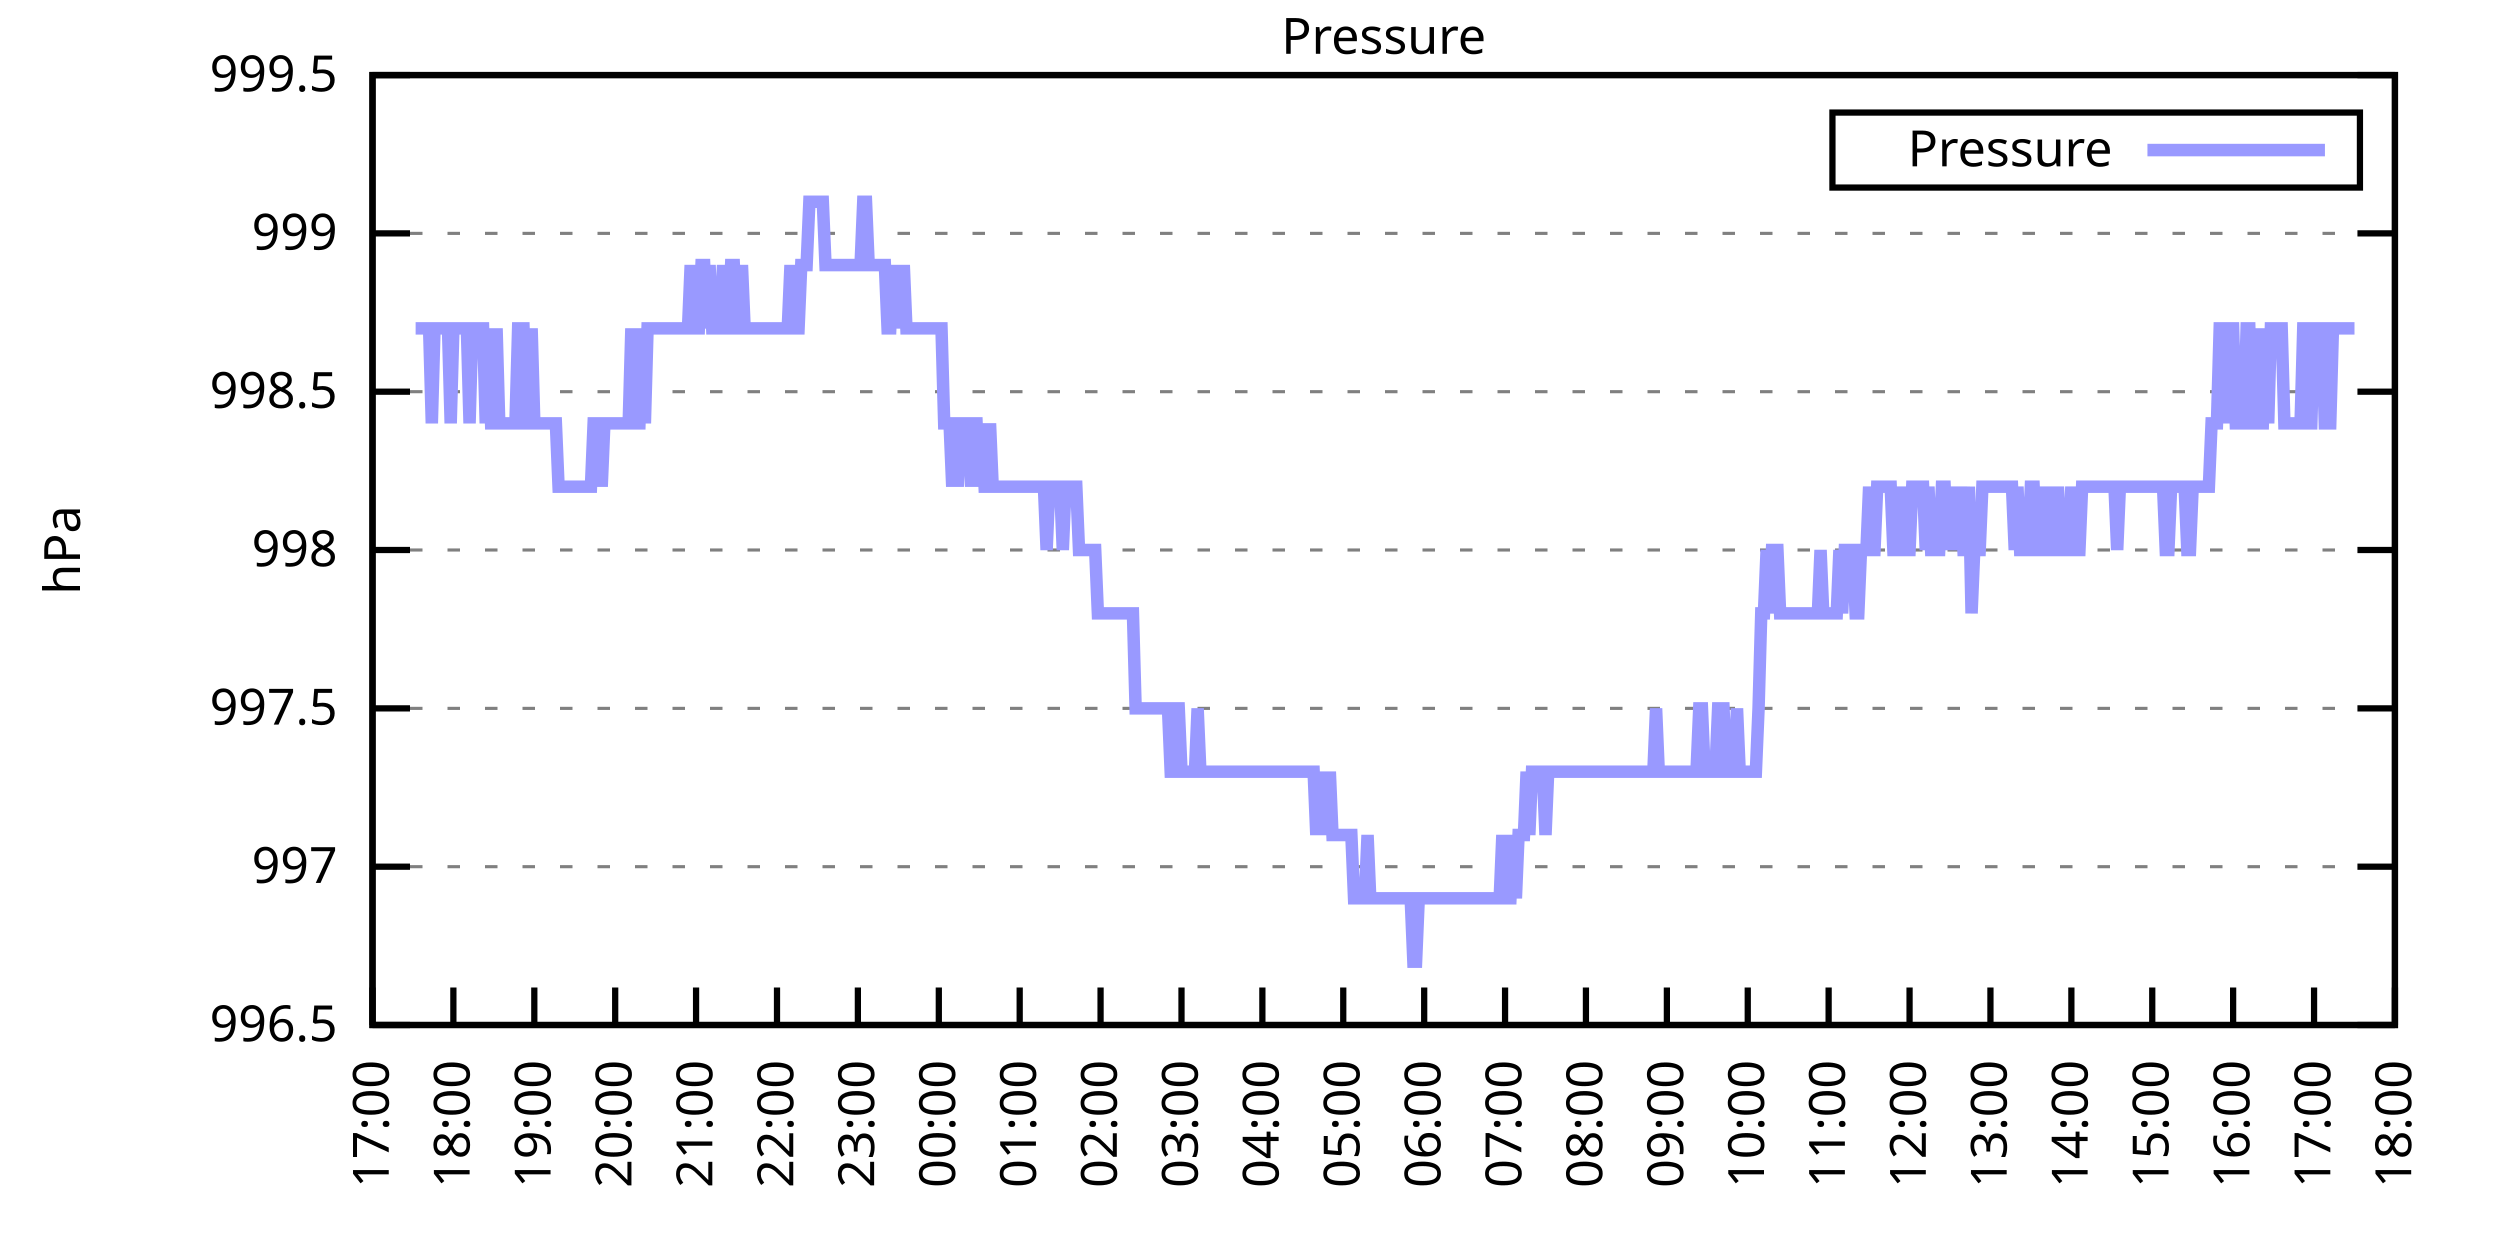
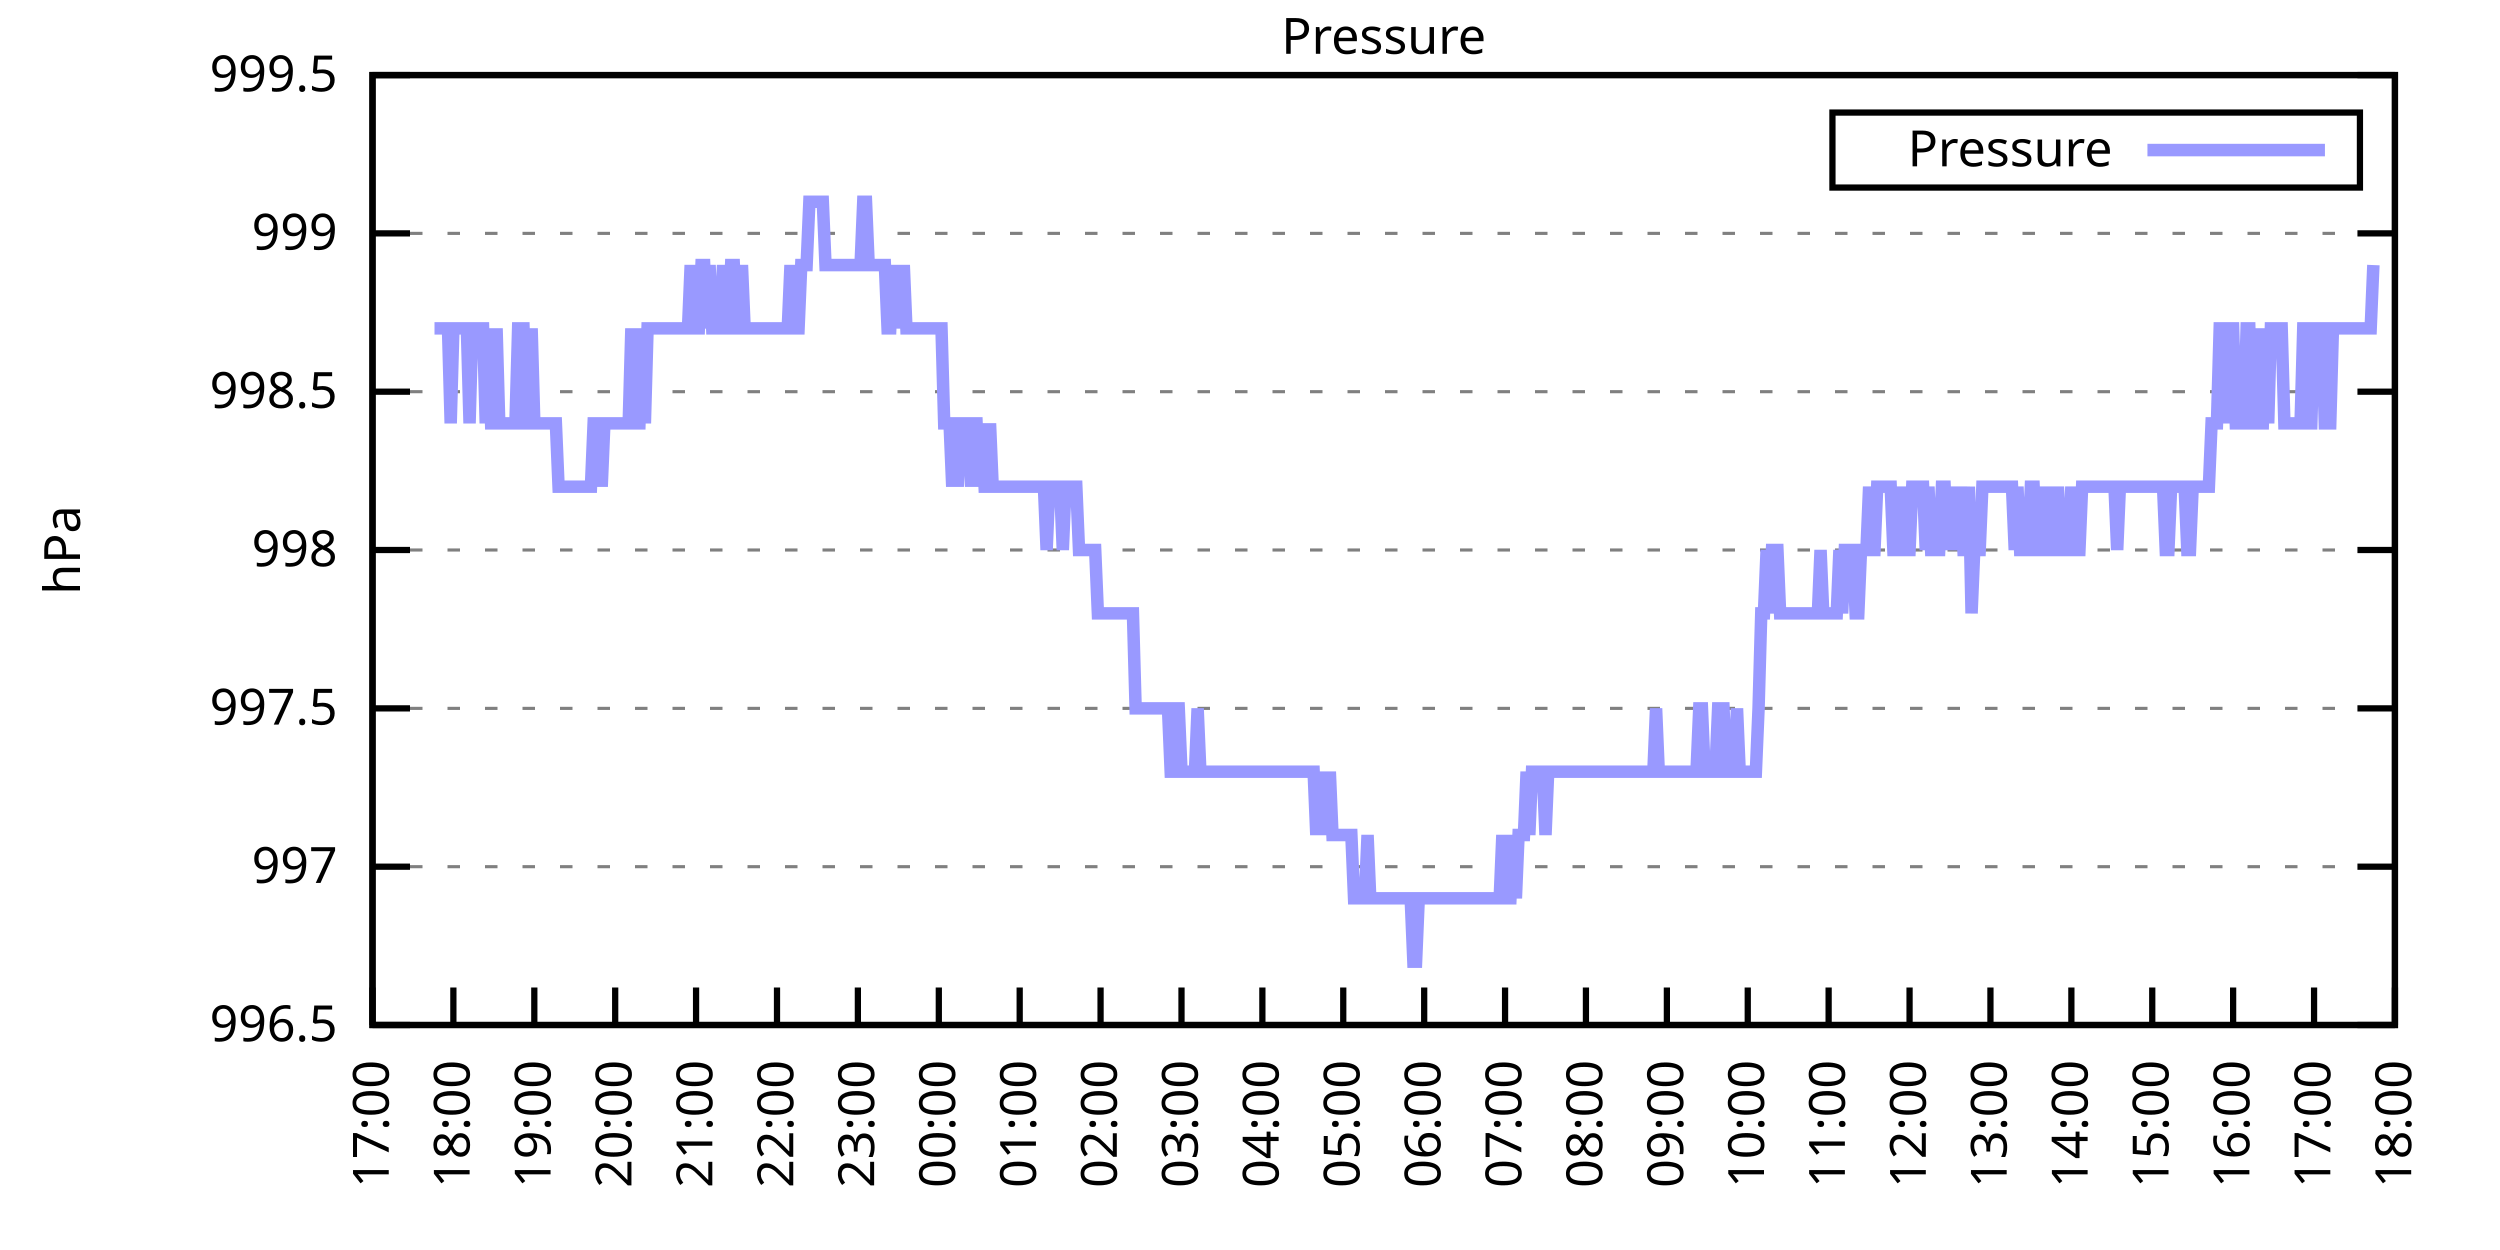
<svg xmlns="http://www.w3.org/2000/svg" xmlns:xlink="http://www.w3.org/1999/xlink" width="400" height="200" viewBox="0 0 400 200">
  <g id="gnuplot_canvas">
    <rect x="0" y="0" width="400" height="200" fill="none" />
    <defs>
      <circle id="gpDot" r="0.5" stroke-width="0.5" stroke="currentColor" />
      <path id="gpPt0" stroke-width="0.333" stroke="currentColor" d="M-1,0 h2 M0,-1 v2" />
      <path id="gpPt1" stroke-width="0.333" stroke="currentColor" d="M-1,-1 L1,1 M1,-1 L-1,1" />
      <path id="gpPt2" stroke-width="0.333" stroke="currentColor" d="M-1,0 L1,0 M0,-1 L0,1 M-1,-1 L1,1 M-1,1 L1,-1" />
      <rect id="gpPt3" stroke-width="0.333" stroke="currentColor" x="-1" y="-1" width="2" height="2" />
      <rect id="gpPt4" stroke-width="0.333" stroke="currentColor" fill="currentColor" x="-1" y="-1" width="2" height="2" />
      <circle id="gpPt5" stroke-width="0.333" stroke="currentColor" cx="0" cy="0" r="1" />
      <use xlink:href="#gpPt5" id="gpPt6" fill="currentColor" stroke="none" />
      <path id="gpPt7" stroke-width="0.333" stroke="currentColor" d="M0,-1.33 L-1.33,0.67 L1.33,0.67 z" />
      <use xlink:href="#gpPt7" id="gpPt8" fill="currentColor" stroke="none" />
      <use xlink:href="#gpPt7" id="gpPt9" stroke="currentColor" transform="rotate(180)" />
      <use xlink:href="#gpPt9" id="gpPt10" fill="currentColor" stroke="none" />
      <use xlink:href="#gpPt3" id="gpPt11" stroke="currentColor" transform="rotate(45)" />
      <use xlink:href="#gpPt11" id="gpPt12" fill="currentColor" stroke="none" />
      <path id="gpPt13" stroke-width="0.333" stroke="currentColor" d="M0,1.330 L1.265,0.411 L0.782,-1.067 L-0.782,-1.076 L-1.265,0.411 z" />
      <use xlink:href="#gpPt13" id="gpPt14" fill="currentColor" stroke="none" />
      <filter id="textbox" filterUnits="objectBoundingBox" x="0" y="0" height="1" width="1">
        <feFlood flood-color="white" flood-opacity="1" result="bgnd" />
        <feComposite in="SourceGraphic" in2="bgnd" operator="atop" />
      </filter>
      <filter id="greybox" filterUnits="objectBoundingBox" x="0" y="0" height="1" width="1">
        <feFlood flood-color="lightgrey" flood-opacity="1" result="grey" />
        <feComposite in="SourceGraphic" in2="grey" operator="atop" />
      </filter>
    </defs>
    <g fill="none" color="white" stroke="currentColor" stroke-width="1.00" stroke-linecap="butt" stroke-linejoin="miter">
</g>
    <g fill="none" color="black" stroke="currentColor" stroke-width="1.00" stroke-linecap="butt" stroke-linejoin="miter">
      <g stroke="none" shape-rendering="crispEdges">
        <polygon fill="rgb(255, 255, 255)" points="59.60,164.00 383.18,164.00 383.18,12.02 59.60,12.02 " />
      </g>
    </g>
    <g fill="none" color="black" stroke="currentColor" stroke-width="1.00" stroke-linecap="butt" stroke-linejoin="miter">
</g>
    <g fill="none" color="black" stroke="black" stroke-width="0.50" stroke-linecap="butt" stroke-linejoin="miter">
</g>
    <g fill="none" color="gray" stroke="currentColor" stroke-width="0.50" stroke-linecap="butt" stroke-linejoin="miter">
      <path stroke="gray" stroke-dasharray="2,4" class="gridline" d="M59.60,164.00 L383.19,164.00  " />
    </g>
    <g fill="none" color="gray" stroke="gray" stroke-width="1.00" stroke-linecap="butt" stroke-linejoin="miter">
</g>
    <g fill="none" color="black" stroke="currentColor" stroke-width="1.00" stroke-linecap="butt" stroke-linejoin="miter">
      <path stroke="black" d="M59.60,164.00 L65.60,164.00 M383.19,164.00 L377.19,164.00  " />
      <g transform="translate(54.00,166.60)" stroke="none" fill="black" font-family="Sans" font-size="8.00" text-anchor="end">
        <text>
          <tspan font-family="Sans"> 996.5</tspan>
        </text>
      </g>
    </g>
    <g fill="none" color="black" stroke="currentColor" stroke-width="1.00" stroke-linecap="butt" stroke-linejoin="miter">
</g>
    <g fill="none" color="black" stroke="black" stroke-width="0.50" stroke-linecap="butt" stroke-linejoin="miter">
</g>
    <g fill="none" color="gray" stroke="currentColor" stroke-width="0.50" stroke-linecap="butt" stroke-linejoin="miter">
      <path stroke="gray" stroke-dasharray="2,4" class="gridline" d="M59.60,138.67 L383.19,138.67  " />
    </g>
    <g fill="none" color="gray" stroke="gray" stroke-width="1.00" stroke-linecap="butt" stroke-linejoin="miter">
</g>
    <g fill="none" color="black" stroke="currentColor" stroke-width="1.00" stroke-linecap="butt" stroke-linejoin="miter">
      <path stroke="black" d="M59.60,138.67 L65.60,138.67 M383.19,138.67 L377.19,138.67  " />
      <g transform="translate(54.00,141.27)" stroke="none" fill="black" font-family="Sans" font-size="8.00" text-anchor="end">
        <text>
          <tspan font-family="Sans"> 997</tspan>
        </text>
      </g>
    </g>
    <g fill="none" color="black" stroke="currentColor" stroke-width="1.00" stroke-linecap="butt" stroke-linejoin="miter">
</g>
    <g fill="none" color="black" stroke="black" stroke-width="0.50" stroke-linecap="butt" stroke-linejoin="miter">
</g>
    <g fill="none" color="gray" stroke="currentColor" stroke-width="0.50" stroke-linecap="butt" stroke-linejoin="miter">
      <path stroke="gray" stroke-dasharray="2,4" class="gridline" d="M59.60,113.34 L383.19,113.34  " />
    </g>
    <g fill="none" color="gray" stroke="gray" stroke-width="1.00" stroke-linecap="butt" stroke-linejoin="miter">
</g>
    <g fill="none" color="black" stroke="currentColor" stroke-width="1.00" stroke-linecap="butt" stroke-linejoin="miter">
      <path stroke="black" d="M59.60,113.34 L65.60,113.34 M383.19,113.34 L377.19,113.34  " />
      <g transform="translate(54.00,115.94)" stroke="none" fill="black" font-family="Sans" font-size="8.00" text-anchor="end">
        <text>
          <tspan font-family="Sans"> 997.5</tspan>
        </text>
      </g>
    </g>
    <g fill="none" color="black" stroke="currentColor" stroke-width="1.00" stroke-linecap="butt" stroke-linejoin="miter">
</g>
    <g fill="none" color="black" stroke="black" stroke-width="0.50" stroke-linecap="butt" stroke-linejoin="miter">
</g>
    <g fill="none" color="gray" stroke="currentColor" stroke-width="0.50" stroke-linecap="butt" stroke-linejoin="miter">
      <path stroke="gray" stroke-dasharray="2,4" class="gridline" d="M59.60,88.00 L383.19,88.00  " />
    </g>
    <g fill="none" color="gray" stroke="gray" stroke-width="1.00" stroke-linecap="butt" stroke-linejoin="miter">
</g>
    <g fill="none" color="black" stroke="currentColor" stroke-width="1.00" stroke-linecap="butt" stroke-linejoin="miter">
      <path stroke="black" d="M59.60,88.00 L65.60,88.00 M383.19,88.00 L377.19,88.00  " />
      <g transform="translate(54.00,90.60)" stroke="none" fill="black" font-family="Sans" font-size="8.00" text-anchor="end">
        <text>
          <tspan font-family="Sans"> 998</tspan>
        </text>
      </g>
    </g>
    <g fill="none" color="black" stroke="currentColor" stroke-width="1.00" stroke-linecap="butt" stroke-linejoin="miter">
</g>
    <g fill="none" color="black" stroke="black" stroke-width="0.50" stroke-linecap="butt" stroke-linejoin="miter">
</g>
    <g fill="none" color="gray" stroke="currentColor" stroke-width="0.50" stroke-linecap="butt" stroke-linejoin="miter">
      <path stroke="gray" stroke-dasharray="2,4" class="gridline" d="M59.60,62.67 L383.19,62.67  " />
    </g>
    <g fill="none" color="gray" stroke="gray" stroke-width="1.00" stroke-linecap="butt" stroke-linejoin="miter">
</g>
    <g fill="none" color="black" stroke="currentColor" stroke-width="1.00" stroke-linecap="butt" stroke-linejoin="miter">
      <path stroke="black" d="M59.60,62.67 L65.60,62.67 M383.19,62.67 L377.19,62.67  " />
      <g transform="translate(54.00,65.27)" stroke="none" fill="black" font-family="Sans" font-size="8.00" text-anchor="end">
        <text>
          <tspan font-family="Sans"> 998.5</tspan>
        </text>
      </g>
    </g>
    <g fill="none" color="black" stroke="currentColor" stroke-width="1.00" stroke-linecap="butt" stroke-linejoin="miter">
</g>
    <g fill="none" color="black" stroke="black" stroke-width="0.50" stroke-linecap="butt" stroke-linejoin="miter">
</g>
    <g fill="none" color="gray" stroke="currentColor" stroke-width="0.50" stroke-linecap="butt" stroke-linejoin="miter">
      <path stroke="gray" stroke-dasharray="2,4" class="gridline" d="M59.60,37.34 L383.19,37.34  " />
    </g>
    <g fill="none" color="gray" stroke="gray" stroke-width="1.00" stroke-linecap="butt" stroke-linejoin="miter">
</g>
    <g fill="none" color="black" stroke="currentColor" stroke-width="1.00" stroke-linecap="butt" stroke-linejoin="miter">
      <path stroke="black" d="M59.60,37.34 L65.60,37.34 M383.19,37.34 L377.19,37.34  " />
      <g transform="translate(54.00,39.94)" stroke="none" fill="black" font-family="Sans" font-size="8.00" text-anchor="end">
        <text>
          <tspan font-family="Sans"> 999</tspan>
        </text>
      </g>
    </g>
    <g fill="none" color="black" stroke="currentColor" stroke-width="1.00" stroke-linecap="butt" stroke-linejoin="miter">
</g>
    <g fill="none" color="black" stroke="black" stroke-width="0.50" stroke-linecap="butt" stroke-linejoin="miter">
</g>
    <g fill="none" color="gray" stroke="currentColor" stroke-width="0.50" stroke-linecap="butt" stroke-linejoin="miter">
      <path stroke="gray" stroke-dasharray="2,4" class="gridline" d="M59.60,12.01 L383.19,12.01  " />
    </g>
    <g fill="none" color="gray" stroke="gray" stroke-width="1.00" stroke-linecap="butt" stroke-linejoin="miter">
</g>
    <g fill="none" color="black" stroke="currentColor" stroke-width="1.00" stroke-linecap="butt" stroke-linejoin="miter">
      <path stroke="black" d="M59.60,12.01 L65.60,12.01 M383.19,12.01 L377.19,12.01  " />
      <g transform="translate(54.00,14.61)" stroke="none" fill="black" font-family="Sans" font-size="8.00" text-anchor="end">
        <text>
          <tspan font-family="Sans"> 999.5</tspan>
        </text>
      </g>
    </g>
    <g fill="none" color="black" stroke="currentColor" stroke-width="1.00" stroke-linecap="butt" stroke-linejoin="miter">
      <path stroke="black" d="M59.60,164.00 L59.60,158.00  " />
      <g transform="translate(62.20,169.60) rotate(270.00)" stroke="none" fill="black" font-family="Sans" font-size="8.00" text-anchor="end">
        <text>
          <tspan font-family="Sans">17:00</tspan>
        </text>
      </g>
    </g>
    <g fill="none" color="black" stroke="currentColor" stroke-width="1.00" stroke-linecap="butt" stroke-linejoin="miter">
      <path stroke="black" d="M72.54,164.00 L72.54,158.00  " />
      <g transform="translate(75.14,169.60) rotate(270.00)" stroke="none" fill="black" font-family="Sans" font-size="8.00" text-anchor="end">
        <text>
          <tspan font-family="Sans">18:00</tspan>
        </text>
      </g>
    </g>
    <g fill="none" color="black" stroke="currentColor" stroke-width="1.00" stroke-linecap="butt" stroke-linejoin="miter">
      <path stroke="black" d="M85.49,164.00 L85.49,158.00  " />
      <g transform="translate(88.09,169.60) rotate(270.00)" stroke="none" fill="black" font-family="Sans" font-size="8.00" text-anchor="end">
        <text>
          <tspan font-family="Sans">19:00</tspan>
        </text>
      </g>
    </g>
    <g fill="none" color="black" stroke="currentColor" stroke-width="1.00" stroke-linecap="butt" stroke-linejoin="miter">
      <path stroke="black" d="M98.43,164.00 L98.43,158.00  " />
      <g transform="translate(101.03,169.60) rotate(270.00)" stroke="none" fill="black" font-family="Sans" font-size="8.00" text-anchor="end">
        <text>
          <tspan font-family="Sans">20:00</tspan>
        </text>
      </g>
    </g>
    <g fill="none" color="black" stroke="currentColor" stroke-width="1.00" stroke-linecap="butt" stroke-linejoin="miter">
      <path stroke="black" d="M111.37,164.00 L111.37,158.00  " />
      <g transform="translate(113.97,169.60) rotate(270.00)" stroke="none" fill="black" font-family="Sans" font-size="8.00" text-anchor="end">
        <text>
          <tspan font-family="Sans">21:00</tspan>
        </text>
      </g>
    </g>
    <g fill="none" color="black" stroke="currentColor" stroke-width="1.00" stroke-linecap="butt" stroke-linejoin="miter">
      <path stroke="black" d="M124.32,164.00 L124.32,158.00  " />
      <g transform="translate(126.92,169.60) rotate(270.00)" stroke="none" fill="black" font-family="Sans" font-size="8.00" text-anchor="end">
        <text>
          <tspan font-family="Sans">22:00</tspan>
        </text>
      </g>
    </g>
    <g fill="none" color="black" stroke="currentColor" stroke-width="1.00" stroke-linecap="butt" stroke-linejoin="miter">
      <path stroke="black" d="M137.26,164.00 L137.26,158.00  " />
      <g transform="translate(139.86,169.60) rotate(270.00)" stroke="none" fill="black" font-family="Sans" font-size="8.00" text-anchor="end">
        <text>
          <tspan font-family="Sans">23:00</tspan>
        </text>
      </g>
    </g>
    <g fill="none" color="black" stroke="currentColor" stroke-width="1.00" stroke-linecap="butt" stroke-linejoin="miter">
      <path stroke="black" d="M150.21,164.00 L150.21,158.00  " />
      <g transform="translate(152.81,169.60) rotate(270.00)" stroke="none" fill="black" font-family="Sans" font-size="8.00" text-anchor="end">
        <text>
          <tspan font-family="Sans">00:00</tspan>
        </text>
      </g>
    </g>
    <g fill="none" color="black" stroke="currentColor" stroke-width="1.00" stroke-linecap="butt" stroke-linejoin="miter">
      <path stroke="black" d="M163.15,164.00 L163.15,158.00  " />
      <g transform="translate(165.75,169.60) rotate(270.00)" stroke="none" fill="black" font-family="Sans" font-size="8.00" text-anchor="end">
        <text>
          <tspan font-family="Sans">01:00</tspan>
        </text>
      </g>
    </g>
    <g fill="none" color="black" stroke="currentColor" stroke-width="1.00" stroke-linecap="butt" stroke-linejoin="miter">
      <path stroke="black" d="M176.09,164.00 L176.09,158.00  " />
      <g transform="translate(178.69,169.60) rotate(270.00)" stroke="none" fill="black" font-family="Sans" font-size="8.00" text-anchor="end">
        <text>
          <tspan font-family="Sans">02:00</tspan>
        </text>
      </g>
    </g>
    <g fill="none" color="black" stroke="currentColor" stroke-width="1.00" stroke-linecap="butt" stroke-linejoin="miter">
      <path stroke="black" d="M189.04,164.00 L189.04,158.00  " />
      <g transform="translate(191.64,169.60) rotate(270.00)" stroke="none" fill="black" font-family="Sans" font-size="8.00" text-anchor="end">
        <text>
          <tspan font-family="Sans">03:00</tspan>
        </text>
      </g>
    </g>
    <g fill="none" color="black" stroke="currentColor" stroke-width="1.00" stroke-linecap="butt" stroke-linejoin="miter">
      <path stroke="black" d="M201.98,164.00 L201.98,158.00  " />
      <g transform="translate(204.58,169.60) rotate(270.00)" stroke="none" fill="black" font-family="Sans" font-size="8.00" text-anchor="end">
        <text>
          <tspan font-family="Sans">04:00</tspan>
        </text>
      </g>
    </g>
    <g fill="none" color="black" stroke="currentColor" stroke-width="1.00" stroke-linecap="butt" stroke-linejoin="miter">
      <path stroke="black" d="M214.92,164.00 L214.92,158.00  " />
      <g transform="translate(217.52,169.60) rotate(270.00)" stroke="none" fill="black" font-family="Sans" font-size="8.00" text-anchor="end">
        <text>
          <tspan font-family="Sans">05:00</tspan>
        </text>
      </g>
    </g>
    <g fill="none" color="black" stroke="currentColor" stroke-width="1.00" stroke-linecap="butt" stroke-linejoin="miter">
      <path stroke="black" d="M227.87,164.00 L227.87,158.00  " />
      <g transform="translate(230.47,169.60) rotate(270.00)" stroke="none" fill="black" font-family="Sans" font-size="8.00" text-anchor="end">
        <text>
          <tspan font-family="Sans">06:00</tspan>
        </text>
      </g>
    </g>
    <g fill="none" color="black" stroke="currentColor" stroke-width="1.00" stroke-linecap="butt" stroke-linejoin="miter">
      <path stroke="black" d="M240.81,164.00 L240.81,158.00  " />
      <g transform="translate(243.41,169.60) rotate(270.00)" stroke="none" fill="black" font-family="Sans" font-size="8.00" text-anchor="end">
        <text>
          <tspan font-family="Sans">07:00</tspan>
        </text>
      </g>
    </g>
    <g fill="none" color="black" stroke="currentColor" stroke-width="1.00" stroke-linecap="butt" stroke-linejoin="miter">
      <path stroke="black" d="M253.75,164.00 L253.75,158.00  " />
      <g transform="translate(256.35,169.60) rotate(270.00)" stroke="none" fill="black" font-family="Sans" font-size="8.00" text-anchor="end">
        <text>
          <tspan font-family="Sans">08:00</tspan>
        </text>
      </g>
    </g>
    <g fill="none" color="black" stroke="currentColor" stroke-width="1.00" stroke-linecap="butt" stroke-linejoin="miter">
      <path stroke="black" d="M266.70,164.00 L266.70,158.00  " />
      <g transform="translate(269.30,169.60) rotate(270.00)" stroke="none" fill="black" font-family="Sans" font-size="8.00" text-anchor="end">
        <text>
          <tspan font-family="Sans">09:00</tspan>
        </text>
      </g>
    </g>
    <g fill="none" color="black" stroke="currentColor" stroke-width="1.00" stroke-linecap="butt" stroke-linejoin="miter">
      <path stroke="black" d="M279.64,164.00 L279.64,158.00  " />
      <g transform="translate(282.24,169.60) rotate(270.00)" stroke="none" fill="black" font-family="Sans" font-size="8.00" text-anchor="end">
        <text>
          <tspan font-family="Sans">10:00</tspan>
        </text>
      </g>
    </g>
    <g fill="none" color="black" stroke="currentColor" stroke-width="1.00" stroke-linecap="butt" stroke-linejoin="miter">
      <path stroke="black" d="M292.58,164.00 L292.58,158.00  " />
      <g transform="translate(295.18,169.60) rotate(270.00)" stroke="none" fill="black" font-family="Sans" font-size="8.00" text-anchor="end">
        <text>
          <tspan font-family="Sans">11:00</tspan>
        </text>
      </g>
    </g>
    <g fill="none" color="black" stroke="currentColor" stroke-width="1.00" stroke-linecap="butt" stroke-linejoin="miter">
      <path stroke="black" d="M305.53,164.00 L305.53,158.00  " />
      <g transform="translate(308.13,169.60) rotate(270.00)" stroke="none" fill="black" font-family="Sans" font-size="8.00" text-anchor="end">
        <text>
          <tspan font-family="Sans">12:00</tspan>
        </text>
      </g>
    </g>
    <g fill="none" color="black" stroke="currentColor" stroke-width="1.00" stroke-linecap="butt" stroke-linejoin="miter">
      <path stroke="black" d="M318.47,164.00 L318.47,158.00  " />
      <g transform="translate(321.07,169.60) rotate(270.00)" stroke="none" fill="black" font-family="Sans" font-size="8.00" text-anchor="end">
        <text>
          <tspan font-family="Sans">13:00</tspan>
        </text>
      </g>
    </g>
    <g fill="none" color="black" stroke="currentColor" stroke-width="1.00" stroke-linecap="butt" stroke-linejoin="miter">
      <path stroke="black" d="M331.42,164.00 L331.42,158.00  " />
      <g transform="translate(334.02,169.60) rotate(270.00)" stroke="none" fill="black" font-family="Sans" font-size="8.00" text-anchor="end">
        <text>
          <tspan font-family="Sans">14:00</tspan>
        </text>
      </g>
    </g>
    <g fill="none" color="black" stroke="currentColor" stroke-width="1.00" stroke-linecap="butt" stroke-linejoin="miter">
      <path stroke="black" d="M344.36,164.00 L344.36,158.00  " />
      <g transform="translate(346.96,169.60) rotate(270.00)" stroke="none" fill="black" font-family="Sans" font-size="8.00" text-anchor="end">
        <text>
          <tspan font-family="Sans">15:00</tspan>
        </text>
      </g>
    </g>
    <g fill="none" color="black" stroke="currentColor" stroke-width="1.00" stroke-linecap="butt" stroke-linejoin="miter">
      <path stroke="black" d="M357.30,164.00 L357.30,158.00  " />
      <g transform="translate(359.90,169.60) rotate(270.00)" stroke="none" fill="black" font-family="Sans" font-size="8.00" text-anchor="end">
        <text>
          <tspan font-family="Sans">16:00</tspan>
        </text>
      </g>
    </g>
    <g fill="none" color="black" stroke="currentColor" stroke-width="1.00" stroke-linecap="butt" stroke-linejoin="miter">
      <path stroke="black" d="M370.25,164.00 L370.25,158.00  " />
      <g transform="translate(372.85,169.60) rotate(270.00)" stroke="none" fill="black" font-family="Sans" font-size="8.00" text-anchor="end">
        <text>
          <tspan font-family="Sans">17:00</tspan>
        </text>
      </g>
    </g>
    <g fill="none" color="black" stroke="currentColor" stroke-width="1.00" stroke-linecap="butt" stroke-linejoin="miter">
      <path stroke="black" d="M383.19,164.00 L383.19,158.00  " />
      <g transform="translate(385.79,169.60) rotate(270.00)" stroke="none" fill="black" font-family="Sans" font-size="8.00" text-anchor="end">
        <text>
          <tspan font-family="Sans">18:00</tspan>
        </text>
      </g>
    </g>
    <g fill="none" color="black" stroke="currentColor" stroke-width="1.00" stroke-linecap="butt" stroke-linejoin="miter">
</g>
    <g fill="none" color="black" stroke="currentColor" stroke-width="1.00" stroke-linecap="butt" stroke-linejoin="miter">
      <path stroke="black" d="M59.60,12.01 L59.60,164.00 L383.19,164.00 L383.19,12.01 L59.60,12.01 Z  " />
    </g>
    <g fill="none" color="black" stroke="currentColor" stroke-width="1.00" stroke-linecap="butt" stroke-linejoin="miter">
</g>
    <g fill="none" color="black" stroke="currentColor" stroke-width="1.00" stroke-linecap="butt" stroke-linejoin="miter">
      <path stroke="black" d="M293.19,30.01 L293.19,18.01 L377.59,18.01 L377.59,30.01 L293.19,30.01 Z  " />
    </g>
    <g id="Pressure_plot_1">
      <g fill="none" color="white" stroke="black" stroke-width="2.00" stroke-linecap="butt" stroke-linejoin="miter">
</g>
      <g fill="none" color="black" stroke="currentColor" stroke-width="2.00" stroke-linecap="butt" stroke-linejoin="miter">
        <g transform="translate(337.99,26.61)" stroke="none" fill="black" font-family="Sans" font-size="8.00" text-anchor="end">
          <text>
            <tspan font-family="Sans">Pressure</tspan>
          </text>
        </g>
      </g>
      <g fill="none" color="black" stroke="currentColor" stroke-width="2.00" stroke-linecap="butt" stroke-linejoin="miter">
-         <path stroke="rgb(153, 153, 255)" d="M343.59,24.01 L371.99,24.01 M66.50,52.54 L66.93,52.54 L67.37,52.54 L67.80,52.54 L68.23,52.54 L68.66,52.54   L69.09,67.74 L69.52,52.54 L69.95,52.54 L70.39,52.54 L70.82,52.54 L71.25,52.54 L71.68,52.54 L72.11,67.74   L72.54,52.54 L72.98,52.54 L73.41,52.54 L73.84,52.54 L74.27,52.54 L74.70,52.54 L75.13,67.74 L75.56,52.54   L76.00,52.54 L76.43,52.54 L76.86,52.54 L77.29,52.54 L77.72,67.74 L78.15,52.54 L78.58,67.74 L79.02,67.74   L79.45,52.54 L79.88,67.74 L80.31,67.74 L80.74,67.74 L81.17,67.74 L81.60,67.74 L82.04,67.74 L82.47,67.74   L82.90,52.54 L83.33,52.54 L83.76,52.54 L84.19,67.74 L84.62,67.74 L85.06,52.54 L85.49,67.74 L85.92,67.74   L86.35,67.74 L86.78,67.74 L87.21,67.74 L87.64,67.74 L88.08,67.74 L88.51,67.74 L88.94,67.74 L89.37,77.87   L89.80,77.87 L90.23,77.87 L90.66,77.87 L91.10,77.87 L91.53,77.87 L91.96,77.87 L92.39,77.87 L92.82,77.87   L93.25,77.87 L93.68,77.87 L94.12,77.87 L94.55,77.87 L94.98,67.74 L95.41,67.74 L95.84,67.74 L96.27,77.87   L96.70,67.74 L97.14,67.74 L97.57,67.74 L98.00,67.74 L98.43,67.74 L98.86,67.74 L99.29,67.74 L99.73,67.74   L100.16,67.74 L100.59,67.74 L101.02,52.54 L101.45,67.74 L101.88,67.74 L102.31,67.74 L102.75,52.54 L103.18,67.74   L103.61,52.54 L104.04,52.54 L104.47,52.54 L104.90,52.54 L105.33,52.54 L105.77,52.54 L106.20,52.54 L106.63,52.54   L107.06,52.54 L107.49,52.54 L107.92,52.54 L108.35,52.54 L108.79,52.54 L109.22,52.54 L109.65,52.54 L110.08,52.54   L110.51,42.41 L110.94,52.54 L111.37,52.54 L111.81,52.54 L112.24,42.41 L112.67,42.41 L113.10,52.54 L113.53,42.41   L113.96,52.54 L114.39,52.54 L114.83,52.54 L115.26,52.54 L115.69,42.41 L116.12,52.54 L116.55,52.54 L116.98,42.41   L117.41,42.41 L117.85,52.54 L118.28,52.54 L118.71,42.41 L119.14,52.54 L119.57,52.54 L120.00,52.54 L120.43,52.54   L120.87,52.54 L121.30,52.54 L121.73,52.54 L122.16,52.54 L122.59,52.54 L123.02,52.54 L123.46,52.54 L123.89,52.54   L124.32,52.54 L124.75,52.54 L125.18,52.54 L125.61,52.54 L126.04,52.54 L126.48,42.41 L126.91,52.54 L127.34,52.54   L127.77,52.54 L128.20,42.41 L128.63,42.41 L129.06,42.41 L129.50,32.28 L129.93,32.28 L130.36,32.28 L130.79,32.28   L131.22,32.28 L131.65,32.28 L132.08,42.41 L132.52,42.41 L132.95,42.41 L133.38,42.41 L133.81,42.41 L134.24,42.41   L134.67,42.41 L135.10,42.41 L135.54,42.41 L135.97,42.41 L136.40,42.41 L136.83,42.41 L137.26,42.41 L137.69,42.41   L138.12,32.28 L138.56,32.28 L138.99,42.41 L139.42,42.41 L139.85,42.41 L140.28,42.41 L140.71,42.41 L141.14,42.41   L141.58,42.41 L142.01,52.54 L142.44,52.54 L142.87,42.41 L143.30,52.54 L143.73,42.41 L144.16,52.54 L144.60,42.41   L145.03,52.54 L145.46,52.54 L145.89,52.54 L146.32,52.54 L146.75,52.54 L147.19,52.54 L147.62,52.54 L148.05,52.54   L148.48,52.54 L148.91,52.54 L149.34,52.54 L149.77,52.54 L150.21,52.54 L150.64,52.54 L151.07,67.74 L151.50,67.74   L151.93,67.74 L152.36,77.87 L152.79,67.74 L153.23,77.87 L153.66,67.74 L154.09,67.74 L154.52,67.74 L154.95,67.74   L155.38,77.87 L155.81,67.74 L156.25,67.74 L156.68,77.87 L157.11,67.74 L157.54,77.87 L157.97,77.87 L158.40,67.74   L158.83,77.87 L159.27,77.87 L159.70,77.87 L160.13,77.87 L160.56,77.87 L160.99,77.87 L161.42,77.87 L161.85,77.87   L162.29,77.87 L162.72,77.87 L163.15,77.87 L163.58,77.87 L164.01,77.87 L164.44,77.87 L164.87,77.87 L165.31,77.87   L165.74,77.87 L166.17,77.87 L166.60,77.87 L167.03,77.87 L167.46,88.00 L167.89,77.87 L168.33,77.87 L168.76,77.87   L169.19,77.87 L169.62,77.87 L170.05,88.00 L170.48,77.87 L170.91,77.87 L171.35,77.87 L171.78,77.87 L172.21,77.87   L172.64,88.00 L173.07,88.00 L173.50,88.00 L173.94,88.00 L174.37,88.00 L174.80,88.00 L175.23,88.00 L175.66,98.14   L176.09,98.14 L176.52,98.14 L176.96,98.14 L177.39,98.14 L177.82,98.14 L178.25,98.14 L178.68,98.14 L179.11,98.14   L179.54,98.14 L179.98,98.14 L180.41,98.14 L180.84,98.14 L181.27,98.14 L181.70,113.34 L182.13,113.34 L182.56,113.34   L183.00,113.34 L183.43,113.34 L183.86,113.34 L184.29,113.34 L184.72,113.34 L185.15,113.34 L185.58,113.34 L186.02,113.34   L186.45,113.34 L186.88,113.34 L187.31,123.47 L187.74,123.47 L188.17,113.34 L188.60,113.34 L189.04,123.47 L189.47,123.47   L189.90,123.47 L190.33,123.47 L190.76,123.47 L191.19,123.47 L191.62,113.34 L192.06,123.47 L192.49,123.47 L192.92,123.47   L193.35,123.47 L193.78,123.47 L194.21,123.47 L194.64,123.47 L195.08,123.47 L195.51,123.47 L195.94,123.47 L196.37,123.47   L196.80,123.47 L197.23,123.47 L197.67,123.47 L198.10,123.47 L198.53,123.47 L198.96,123.47 L199.39,123.47 L199.82,123.47   L200.25,123.47 L200.69,123.47 L201.12,123.47 L201.55,123.47 L201.98,123.47 L202.41,123.47 L202.84,123.47 L203.27,123.47   L203.71,123.47 L204.14,123.47 L204.57,123.47 L205.00,123.47 L205.43,123.47 L205.86,123.47 L206.29,123.47 L206.73,123.47   L207.16,123.47 L207.59,123.47 L208.02,123.47 L208.45,123.47 L208.88,123.47 L209.31,123.47 L209.75,123.47 L210.18,123.47   L210.61,133.60 L211.04,123.47 L211.47,133.60 L211.90,123.47 L212.33,133.60 L212.77,123.47 L213.20,133.60 L213.63,133.60   L214.06,133.60 L214.49,133.60 L214.92,133.60 L215.35,133.60 L215.79,133.60 L216.22,133.60 L216.65,143.73 L217.08,143.73   L217.51,143.73 L217.94,143.73 L218.37,143.73 L218.81,133.60 L219.24,143.73 L219.67,143.73 L220.10,143.73 L220.53,143.73   L220.96,143.73 L221.40,143.73 L221.83,143.73 L222.26,143.73 L222.69,143.73 L223.12,143.73 L223.55,143.73 L223.98,143.73   L224.42,143.73 L224.85,143.73 L225.28,143.73 L225.71,143.73 L226.14,153.87 L226.57,153.87 L227.00,143.73 L227.44,143.73   L227.87,143.73 L228.30,143.73 L228.73,143.73 L229.16,143.73 L229.59,143.73 L230.02,143.73 L230.46,143.73 L230.89,143.73   L231.32,143.73 L231.75,143.73 L232.18,143.73 L232.61,143.73 L233.04,143.73 L233.48,143.73 L233.91,143.73 L234.34,143.73   L234.77,143.73 L235.20,143.73 L235.63,143.73 L236.06,143.73 L236.50,143.73 L236.93,143.73 L237.36,143.73 L237.79,143.73   L238.22,143.73 L238.65,143.73 L239.08,143.73 L239.52,143.73 L239.95,143.73 L240.38,133.60 L240.81,143.73 L241.24,143.73   L241.67,143.73 L242.10,133.60 L242.54,143.73 L242.97,133.60 L243.40,133.60 L243.83,133.60 L244.26,123.47 L244.69,133.60   L245.12,123.47 L245.56,123.47 L245.99,123.47 L246.42,123.47 L246.85,123.47 L247.28,133.60 L247.71,123.47 L248.15,123.47   L248.58,123.47 L249.01,123.47 L249.44,123.47 L249.87,123.47 L250.30,123.47 L250.73,123.47 L251.17,123.47 L251.60,123.47   L252.03,123.47 L252.46,123.47 L252.89,123.47 L253.32,123.47 L253.75,123.47 L254.19,123.47 L254.62,123.47 L255.05,123.47   L255.48,123.47 L255.91,123.47 L256.34,123.47 L256.77,123.47 L257.21,123.47 L257.64,123.47 L258.07,123.47 L258.50,123.47   L258.93,123.47 L259.36,123.47 L259.79,123.47 L260.23,123.47 L260.66,123.47 L261.09,123.47 L261.52,123.47 L261.95,123.47   L262.38,123.47 L262.81,123.47 L263.25,123.47 L263.68,123.47 L264.11,123.47 L264.54,123.47 L264.97,113.34 L265.40,123.47   L265.83,123.47 L266.27,123.47 L266.70,123.47 L267.13,123.47 L267.56,123.47 L267.99,123.47 L268.42,123.47 L268.85,123.47   L269.29,123.47 L269.72,123.47 L270.15,123.47 L270.58,123.47 L271.01,123.47 L271.44,123.47 L271.88,113.34 L272.31,113.34   L272.74,123.47 L273.17,123.47 L273.60,123.47 L274.03,123.47 L274.46,123.47 L274.90,113.34 L275.33,113.34 L275.76,113.34   L276.19,123.47 L276.62,123.47 L277.05,123.47 L277.48,123.47 L277.92,113.34 L278.35,123.47 L278.78,123.47 L279.21,123.47   L279.64,123.47 L280.07,123.47 L280.50,123.47 L280.94,123.47 L281.37,113.34 L281.80,98.14 L282.23,98.14 L282.66,88.00   L283.09,98.14 L283.52,88.00 L283.96,88.00 L284.39,88.00 L284.82,98.14 L285.25,98.14 L285.68,98.14 L286.11,98.14   L286.54,98.14 L286.98,98.14 L287.41,98.14 L287.84,98.14 L288.27,98.14 L288.70,98.14 L289.13,98.14 L289.56,98.14   L290.00,98.14 L290.43,98.14 L290.86,98.14 L291.29,88.00 L291.72,98.14 L292.15,98.14 L292.58,98.14 L293.02,98.14   L293.45,98.14 L293.88,98.14 L294.31,88.00 L294.74,98.14 L295.17,88.00 L295.60,88.00 L296.04,88.00 L296.47,88.00   L296.90,98.14 L297.33,98.14 L297.76,88.00 L298.19,88.00 L298.63,88.00 L299.06,77.87 L299.49,88.00 L299.92,88.00   L300.35,77.87 L300.78,77.87 L301.21,77.87 L301.65,77.87 L302.08,77.87 L302.51,77.87 L302.94,88.00 L303.37,88.00   L303.80,88.00 L304.23,77.87 L304.67,88.00 L305.10,88.00 L305.53,88.00 L305.96,77.87 L306.39,77.87 L306.82,77.87   L307.25,77.87 L307.69,77.87 L308.12,88.00 L308.55,77.87 L308.98,88.00 L309.41,88.00 L309.84,88.00 L310.27,88.00   L310.71,77.87 L311.14,77.87 L311.57,88.00 L312.00,77.87 L312.43,88.00 L312.86,77.87 L313.29,88.00 L313.73,77.87   L314.16,88.00 L314.59,88.00 L315.02,77.87 L315.45,98.14 L315.88,88.00 L316.31,88.00 L316.75,88.00 L317.18,77.87   L317.61,77.87 L318.04,77.87 L318.47,77.87 L318.90,77.87 L319.33,77.87 L319.77,77.87 L320.20,77.87 L320.63,77.87   L321.06,77.87 L321.49,77.87 L321.92,77.87 L322.36,88.00 L322.79,77.87 L323.22,88.00 L323.65,88.00 L324.08,88.00   L324.51,88.00 L324.94,77.87 L325.38,77.87 L325.81,88.00 L326.24,88.00 L326.67,88.00 L327.10,77.87 L327.53,88.00   L327.96,88.00 L328.40,77.87 L328.83,88.00 L329.26,77.87 L329.69,88.00 L330.12,88.00 L330.55,88.00 L330.98,88.00   L331.42,77.87 L331.85,88.00 L332.28,88.00 L332.71,88.00 L333.14,77.87 L333.57,77.87 L334.00,77.87 L334.44,77.87   L334.87,77.87 L335.30,77.87 L335.73,77.87 L336.16,77.87 L336.59,77.87 L337.02,77.87 L337.46,77.87 L337.89,77.87   L338.32,77.87 L338.75,88.00 L339.18,77.87 L339.61,77.87 L340.04,77.87 L340.48,77.87 L340.91,77.87 L341.34,77.87   L341.77,77.87 L342.20,77.87 L342.63,77.87 L343.06,77.87 L343.50,77.87 L343.93,77.87 L344.36,77.87 L344.79,77.87   L345.22,77.87 L345.65,77.87 L346.09,77.87 L346.52,88.00 L346.95,88.00 L347.38,77.87 L347.81,77.87 L348.24,77.87   L348.67,77.87 L349.11,77.87 L349.54,77.87 L349.97,88.00 L350.40,88.00 L350.83,77.87 L351.26,77.87 L351.69,77.87   L352.13,77.87 L352.56,77.87 L352.99,77.87 L353.42,77.87 L353.85,67.74 L354.28,67.74 L354.71,67.74 L355.15,52.54   L355.58,52.54 L356.01,67.74 L356.44,52.54 L356.87,52.54 L357.30,52.54 L357.73,67.74 L358.17,67.74 L358.60,67.74   L359.03,67.74 L359.46,52.54 L359.89,52.54 L360.32,67.74 L360.75,67.74 L361.19,52.54 L361.62,67.74 L362.05,67.74   L362.48,52.54 L362.91,67.74 L363.34,52.54 L363.77,52.54 L364.21,52.54 L364.64,52.54 L365.07,52.54 L365.50,67.74   L365.93,67.74 L366.36,67.74 L366.79,67.74 L367.23,67.74 L367.66,67.74 L368.09,67.74 L368.52,52.54 L368.95,52.54   L369.38,67.74 L369.81,67.74 L370.25,52.54 L370.68,52.54 L371.11,52.54 L371.54,52.54 L371.97,67.74 L372.40,67.74   L372.84,67.74 L373.27,52.54 L373.70,52.54 L374.13,52.54 L374.56,52.54 L374.99,52.54 L375.42,52.54 L375.86,52.54   L376.29,52.54 L376.72,52.54  " />
+         <path stroke="rgb(153, 153, 255)" d="M343.59,24.01 L371.99,24.01 M69.52,52.54 L69.95,52.54 L70.39,52.54 L70.82,52.54 L71.25,52.54 L71.68,52.54   L72.11,67.74 L72.54,52.54 L72.98,52.54 L73.41,52.54 L73.84,52.54 L74.27,52.54 L74.70,52.54 L75.13,67.74   L75.56,52.54 L76.00,52.54 L76.43,52.54 L76.86,52.54 L77.29,52.54 L77.72,67.74 L78.15,52.54 L78.58,67.74   L79.02,67.74 L79.45,52.54 L79.88,67.74 L80.31,67.74 L80.74,67.74 L81.17,67.74 L81.60,67.74 L82.04,67.74   L82.47,67.74 L82.90,52.54 L83.33,52.54 L83.76,52.54 L84.19,67.74 L84.62,67.74 L85.06,52.54 L85.49,67.74   L85.92,67.74 L86.35,67.74 L86.78,67.74 L87.21,67.74 L87.64,67.74 L88.08,67.74 L88.51,67.74 L88.94,67.74   L89.37,77.87 L89.80,77.87 L90.23,77.87 L90.66,77.87 L91.10,77.87 L91.53,77.87 L91.96,77.87 L92.39,77.87   L92.82,77.87 L93.25,77.87 L93.68,77.87 L94.12,77.87 L94.55,77.87 L94.98,67.74 L95.41,67.74 L95.84,67.74   L96.27,77.87 L96.70,67.74 L97.14,67.74 L97.57,67.74 L98.00,67.74 L98.43,67.74 L98.86,67.74 L99.29,67.74   L99.73,67.74 L100.16,67.74 L100.59,67.74 L101.02,52.54 L101.45,67.74 L101.88,67.74 L102.31,67.74 L102.75,52.54   L103.18,67.74 L103.61,52.54 L104.04,52.54 L104.47,52.54 L104.90,52.54 L105.33,52.54 L105.77,52.54 L106.20,52.54   L106.63,52.54 L107.06,52.54 L107.49,52.54 L107.92,52.54 L108.35,52.54 L108.79,52.54 L109.22,52.54 L109.65,52.54   L110.08,52.54 L110.51,42.41 L110.94,52.54 L111.37,52.54 L111.81,52.54 L112.24,42.41 L112.67,42.41 L113.10,52.54   L113.53,42.41 L113.96,52.54 L114.39,52.54 L114.83,52.54 L115.26,52.54 L115.69,42.41 L116.12,52.54 L116.55,52.54   L116.98,42.41 L117.41,42.41 L117.85,52.54 L118.28,52.54 L118.71,42.41 L119.14,52.54 L119.57,52.54 L120.00,52.54   L120.43,52.54 L120.87,52.54 L121.30,52.54 L121.73,52.54 L122.16,52.54 L122.59,52.54 L123.02,52.54 L123.46,52.54   L123.89,52.54 L124.32,52.54 L124.75,52.54 L125.18,52.54 L125.61,52.54 L126.04,52.54 L126.48,42.41 L126.91,52.54   L127.34,52.54 L127.77,52.54 L128.20,42.41 L128.63,42.41 L129.06,42.41 L129.50,32.28 L129.93,32.28 L130.36,32.28   L130.79,32.28 L131.22,32.28 L131.65,32.28 L132.08,42.41 L132.52,42.41 L132.95,42.41 L133.38,42.41 L133.81,42.41   L134.24,42.41 L134.67,42.41 L135.10,42.41 L135.54,42.41 L135.97,42.41 L136.40,42.41 L136.83,42.41 L137.26,42.41   L137.69,42.41 L138.12,32.28 L138.56,32.28 L138.99,42.41 L139.42,42.41 L139.85,42.41 L140.28,42.41 L140.71,42.41   L141.14,42.41 L141.58,42.41 L142.01,52.54 L142.44,52.54 L142.87,42.41 L143.30,52.54 L143.73,42.41 L144.16,52.54   L144.60,42.41 L145.03,52.54 L145.46,52.54 L145.89,52.54 L146.32,52.54 L146.75,52.54 L147.19,52.54 L147.62,52.54   L148.05,52.54 L148.48,52.54 L148.91,52.54 L149.34,52.54 L149.77,52.54 L150.21,52.54 L150.64,52.54 L151.07,67.74   L151.50,67.74 L151.93,67.74 L152.36,77.87 L152.79,67.74 L153.23,77.87 L153.66,67.74 L154.09,67.74 L154.52,67.74   L154.95,67.74 L155.38,77.87 L155.81,67.74 L156.25,67.74 L156.68,77.87 L157.11,67.74 L157.54,77.87 L157.97,77.87   L158.40,67.74 L158.83,77.87 L159.27,77.87 L159.70,77.87 L160.13,77.87 L160.56,77.87 L160.99,77.87 L161.42,77.87   L161.85,77.87 L162.29,77.87 L162.72,77.87 L163.15,77.87 L163.58,77.87 L164.01,77.87 L164.44,77.87 L164.87,77.87   L165.31,77.87 L165.74,77.87 L166.17,77.87 L166.60,77.87 L167.03,77.87 L167.46,88.00 L167.89,77.87 L168.33,77.87   L168.76,77.87 L169.19,77.87 L169.62,77.87 L170.05,88.00 L170.48,77.87 L170.91,77.87 L171.35,77.87 L171.78,77.87   L172.21,77.87 L172.64,88.00 L173.07,88.00 L173.50,88.00 L173.94,88.00 L174.37,88.00 L174.80,88.00 L175.23,88.00   L175.66,98.14 L176.09,98.14 L176.52,98.14 L176.96,98.14 L177.39,98.14 L177.82,98.14 L178.25,98.14 L178.68,98.14   L179.11,98.14 L179.54,98.14 L179.98,98.14 L180.41,98.14 L180.84,98.14 L181.27,98.14 L181.70,113.34 L182.13,113.34   L182.56,113.34 L183.00,113.34 L183.43,113.34 L183.86,113.34 L184.29,113.34 L184.72,113.34 L185.15,113.34 L185.58,113.34   L186.02,113.34 L186.45,113.34 L186.88,113.34 L187.31,123.47 L187.74,123.47 L188.17,113.34 L188.60,113.34 L189.04,123.47   L189.47,123.47 L189.90,123.47 L190.33,123.47 L190.76,123.47 L191.19,123.47 L191.62,113.34 L192.06,123.47 L192.49,123.47   L192.92,123.47 L193.35,123.47 L193.78,123.47 L194.21,123.47 L194.64,123.47 L195.08,123.47 L195.51,123.47 L195.94,123.47   L196.37,123.47 L196.80,123.47 L197.23,123.47 L197.67,123.47 L198.10,123.47 L198.53,123.47 L198.96,123.47 L199.39,123.47   L199.82,123.47 L200.25,123.47 L200.69,123.47 L201.12,123.47 L201.55,123.47 L201.98,123.47 L202.41,123.47 L202.84,123.47   L203.27,123.47 L203.71,123.47 L204.14,123.47 L204.57,123.47 L205.00,123.47 L205.43,123.47 L205.86,123.47 L206.29,123.47   L206.73,123.47 L207.16,123.47 L207.59,123.47 L208.02,123.47 L208.45,123.47 L208.88,123.47 L209.31,123.47 L209.75,123.47   L210.18,123.47 L210.61,133.60 L211.04,123.47 L211.47,133.60 L211.90,123.47 L212.33,133.60 L212.77,123.47 L213.20,133.60   L213.63,133.60 L214.06,133.60 L214.49,133.60 L214.92,133.60 L215.35,133.60 L215.79,133.60 L216.22,133.60 L216.65,143.73   L217.08,143.73 L217.51,143.73 L217.94,143.73 L218.37,143.73 L218.81,133.60 L219.24,143.73 L219.67,143.73 L220.10,143.73   L220.53,143.73 L220.96,143.73 L221.40,143.73 L221.83,143.73 L222.26,143.73 L222.69,143.73 L223.12,143.73 L223.55,143.73   L223.98,143.73 L224.42,143.73 L224.85,143.73 L225.28,143.73 L225.71,143.73 L226.14,153.87 L226.57,153.87 L227.00,143.73   L227.44,143.73 L227.87,143.73 L228.30,143.73 L228.73,143.73 L229.16,143.73 L229.59,143.73 L230.02,143.73 L230.46,143.73   L230.89,143.73 L231.32,143.73 L231.75,143.73 L232.18,143.73 L232.61,143.73 L233.04,143.73 L233.48,143.73 L233.91,143.73   L234.34,143.73 L234.77,143.73 L235.20,143.73 L235.63,143.73 L236.06,143.73 L236.50,143.73 L236.93,143.73 L237.36,143.73   L237.79,143.73 L238.22,143.73 L238.65,143.73 L239.08,143.73 L239.52,143.73 L239.95,143.73 L240.38,133.60 L240.81,143.73   L241.24,143.73 L241.67,143.73 L242.10,133.60 L242.54,143.73 L242.97,133.60 L243.40,133.60 L243.83,133.60 L244.26,123.47   L244.69,133.60 L245.12,123.47 L245.56,123.47 L245.99,123.47 L246.42,123.47 L246.85,123.47 L247.28,133.60 L247.71,123.47   L248.15,123.47 L248.58,123.47 L249.01,123.47 L249.44,123.47 L249.87,123.47 L250.30,123.47 L250.73,123.47 L251.17,123.47   L251.60,123.47 L252.03,123.47 L252.46,123.47 L252.89,123.47 L253.32,123.47 L253.75,123.47 L254.19,123.47 L254.62,123.47   L255.05,123.47 L255.48,123.47 L255.91,123.47 L256.34,123.47 L256.77,123.47 L257.21,123.47 L257.64,123.47 L258.07,123.47   L258.50,123.47 L258.93,123.47 L259.36,123.47 L259.79,123.47 L260.23,123.47 L260.66,123.47 L261.09,123.47 L261.52,123.47   L261.95,123.47 L262.38,123.47 L262.81,123.47 L263.25,123.47 L263.68,123.47 L264.11,123.47 L264.54,123.47 L264.97,113.34   L265.40,123.47 L265.83,123.47 L266.27,123.47 L266.70,123.47 L267.13,123.47 L267.56,123.47 L267.99,123.47 L268.42,123.47   L268.85,123.47 L269.29,123.47 L269.72,123.47 L270.15,123.47 L270.58,123.47 L271.01,123.47 L271.44,123.47 L271.88,113.34   L272.31,113.34 L272.74,123.47 L273.17,123.47 L273.60,123.47 L274.03,123.47 L274.46,123.47 L274.90,113.34 L275.33,113.34   L275.76,113.34 L276.19,123.47 L276.62,123.47 L277.05,123.47 L277.48,123.47 L277.92,113.34 L278.35,123.47 L278.78,123.47   L279.21,123.47 L279.64,123.47 L280.07,123.47 L280.50,123.47 L280.94,123.47 L281.37,113.34 L281.80,98.14 L282.23,98.14   L282.66,88.00 L283.09,98.14 L283.52,88.00 L283.96,88.00 L284.39,88.00 L284.82,98.14 L285.25,98.14 L285.68,98.14   L286.11,98.14 L286.54,98.14 L286.98,98.14 L287.41,98.14 L287.84,98.14 L288.27,98.14 L288.70,98.14 L289.13,98.14   L289.56,98.14 L290.00,98.14 L290.43,98.14 L290.86,98.14 L291.29,88.00 L291.72,98.14 L292.15,98.14 L292.58,98.14   L293.02,98.14 L293.45,98.14 L293.88,98.14 L294.31,88.00 L294.74,98.14 L295.17,88.00 L295.60,88.00 L296.04,88.00   L296.47,88.00 L296.90,98.14 L297.33,98.14 L297.76,88.00 L298.19,88.00 L298.63,88.00 L299.06,77.87 L299.49,88.00   L299.92,88.00 L300.35,77.87 L300.78,77.87 L301.21,77.87 L301.65,77.87 L302.08,77.87 L302.51,77.87 L302.94,88.00   L303.37,88.00 L303.80,88.00 L304.23,77.87 L304.67,88.00 L305.10,88.00 L305.53,88.00 L305.96,77.87 L306.39,77.87   L306.82,77.87 L307.25,77.87 L307.69,77.87 L308.12,88.00 L308.55,77.87 L308.98,88.00 L309.41,88.00 L309.84,88.00   L310.27,88.00 L310.71,77.87 L311.14,77.87 L311.57,88.00 L312.00,77.87 L312.43,88.00 L312.86,77.87 L313.29,88.00   L313.73,77.87 L314.16,88.00 L314.59,88.00 L315.02,77.87 L315.45,98.14 L315.88,88.00 L316.31,88.00 L316.75,88.00   L317.18,77.87 L317.61,77.87 L318.04,77.87 L318.47,77.87 L318.90,77.87 L319.33,77.87 L319.77,77.87 L320.20,77.87   L320.63,77.87 L321.06,77.87 L321.49,77.87 L321.92,77.87 L322.36,88.00 L322.79,77.87 L323.22,88.00 L323.65,88.00   L324.08,88.00 L324.51,88.00 L324.94,77.87 L325.38,77.87 L325.81,88.00 L326.24,88.00 L326.67,88.00 L327.10,77.87   L327.53,88.00 L327.96,88.00 L328.40,77.87 L328.83,88.00 L329.26,77.87 L329.69,88.00 L330.12,88.00 L330.55,88.00   L330.98,88.00 L331.42,77.87 L331.85,88.00 L332.28,88.00 L332.71,88.00 L333.14,77.87 L333.57,77.87 L334.00,77.87   L334.44,77.87 L334.87,77.87 L335.30,77.87 L335.73,77.87 L336.16,77.87 L336.59,77.87 L337.02,77.87 L337.46,77.87   L337.89,77.87 L338.32,77.87 L338.75,88.00 L339.18,77.87 L339.61,77.87 L340.04,77.87 L340.48,77.87 L340.91,77.87   L341.34,77.87 L341.77,77.87 L342.20,77.87 L342.63,77.87 L343.06,77.87 L343.50,77.87 L343.93,77.87 L344.36,77.87   L344.79,77.87 L345.22,77.87 L345.65,77.87 L346.09,77.87 L346.52,88.00 L346.95,88.00 L347.38,77.87 L347.81,77.87   L348.24,77.87 L348.67,77.87 L349.11,77.87 L349.54,77.87 L349.97,88.00 L350.40,88.00 L350.83,77.87 L351.26,77.87   L351.69,77.87 L352.13,77.87 L352.56,77.87 L352.99,77.87 L353.42,77.87 L353.85,67.74 L354.28,67.74 L354.71,67.74   L355.15,52.54 L355.58,52.54 L356.01,67.74 L356.44,52.54 L356.87,52.54 L357.30,52.54 L357.73,67.74 L358.17,67.74   L358.60,67.74 L359.03,67.74 L359.46,52.54 L359.89,52.54 L360.32,67.74 L360.75,67.74 L361.19,52.54 L361.62,67.74   L362.05,67.74 L362.48,52.54 L362.91,67.74 L363.34,52.54 L363.77,52.54 L364.21,52.54 L364.64,52.54 L365.07,52.54   L365.50,67.74 L365.93,67.74 L366.36,67.74 L366.79,67.74 L367.23,67.74 L367.66,67.74 L368.09,67.74 L368.52,52.54   L368.95,52.54 L369.38,67.74 L369.81,67.74 L370.25,52.54 L370.68,52.54 L371.11,52.54 L371.54,52.54 L371.97,67.74   L372.40,67.74 L372.84,67.74 L373.27,52.54 L373.70,52.54 L374.13,52.54 L374.56,52.54 L374.99,52.54 L375.42,52.54   L375.86,52.54 L376.29,52.54 L376.72,52.54 L377.15,52.54 L377.58,52.54 L378.01,52.54 L378.44,52.54 L378.88,52.54   L379.31,52.54 L379.74,42.41  " />
      </g>
    </g>
    <g fill="none" color="black" stroke="currentColor" stroke-width="2.00" stroke-linecap="butt" stroke-linejoin="miter">
</g>
    <g fill="none" color="black" stroke="black" stroke-width="1.00" stroke-linecap="butt" stroke-linejoin="miter">
</g>
    <g fill="none" color="black" stroke="currentColor" stroke-width="1.00" stroke-linecap="butt" stroke-linejoin="miter">
      <path stroke="black" d="M59.60,12.01 L59.60,164.00 L383.19,164.00 L383.19,12.01 L59.60,12.01 Z  " />
      <g transform="translate(12.80,88.01) rotate(270.00)" stroke="none" fill="black" font-family="Sans" font-size="8.00" text-anchor="middle">
        <text>
          <tspan font-family="Sans">hPa</tspan>
        </text>
      </g>
    </g>
    <g fill="none" color="black" stroke="currentColor" stroke-width="1.00" stroke-linecap="butt" stroke-linejoin="miter">
</g>
    <g fill="none" color="black" stroke="currentColor" stroke-width="1.00" stroke-linecap="butt" stroke-linejoin="miter">
      <g transform="translate(221.39,8.61)" stroke="none" fill="black" font-family="Sans" font-size="8.00" text-anchor="middle">
        <text>
          <tspan font-family="Sans">Pressure</tspan>
        </text>
      </g>
    </g>
    <g fill="none" color="black" stroke="currentColor" stroke-width="1.00" stroke-linecap="butt" stroke-linejoin="miter">
</g>
  </g>
</svg>
